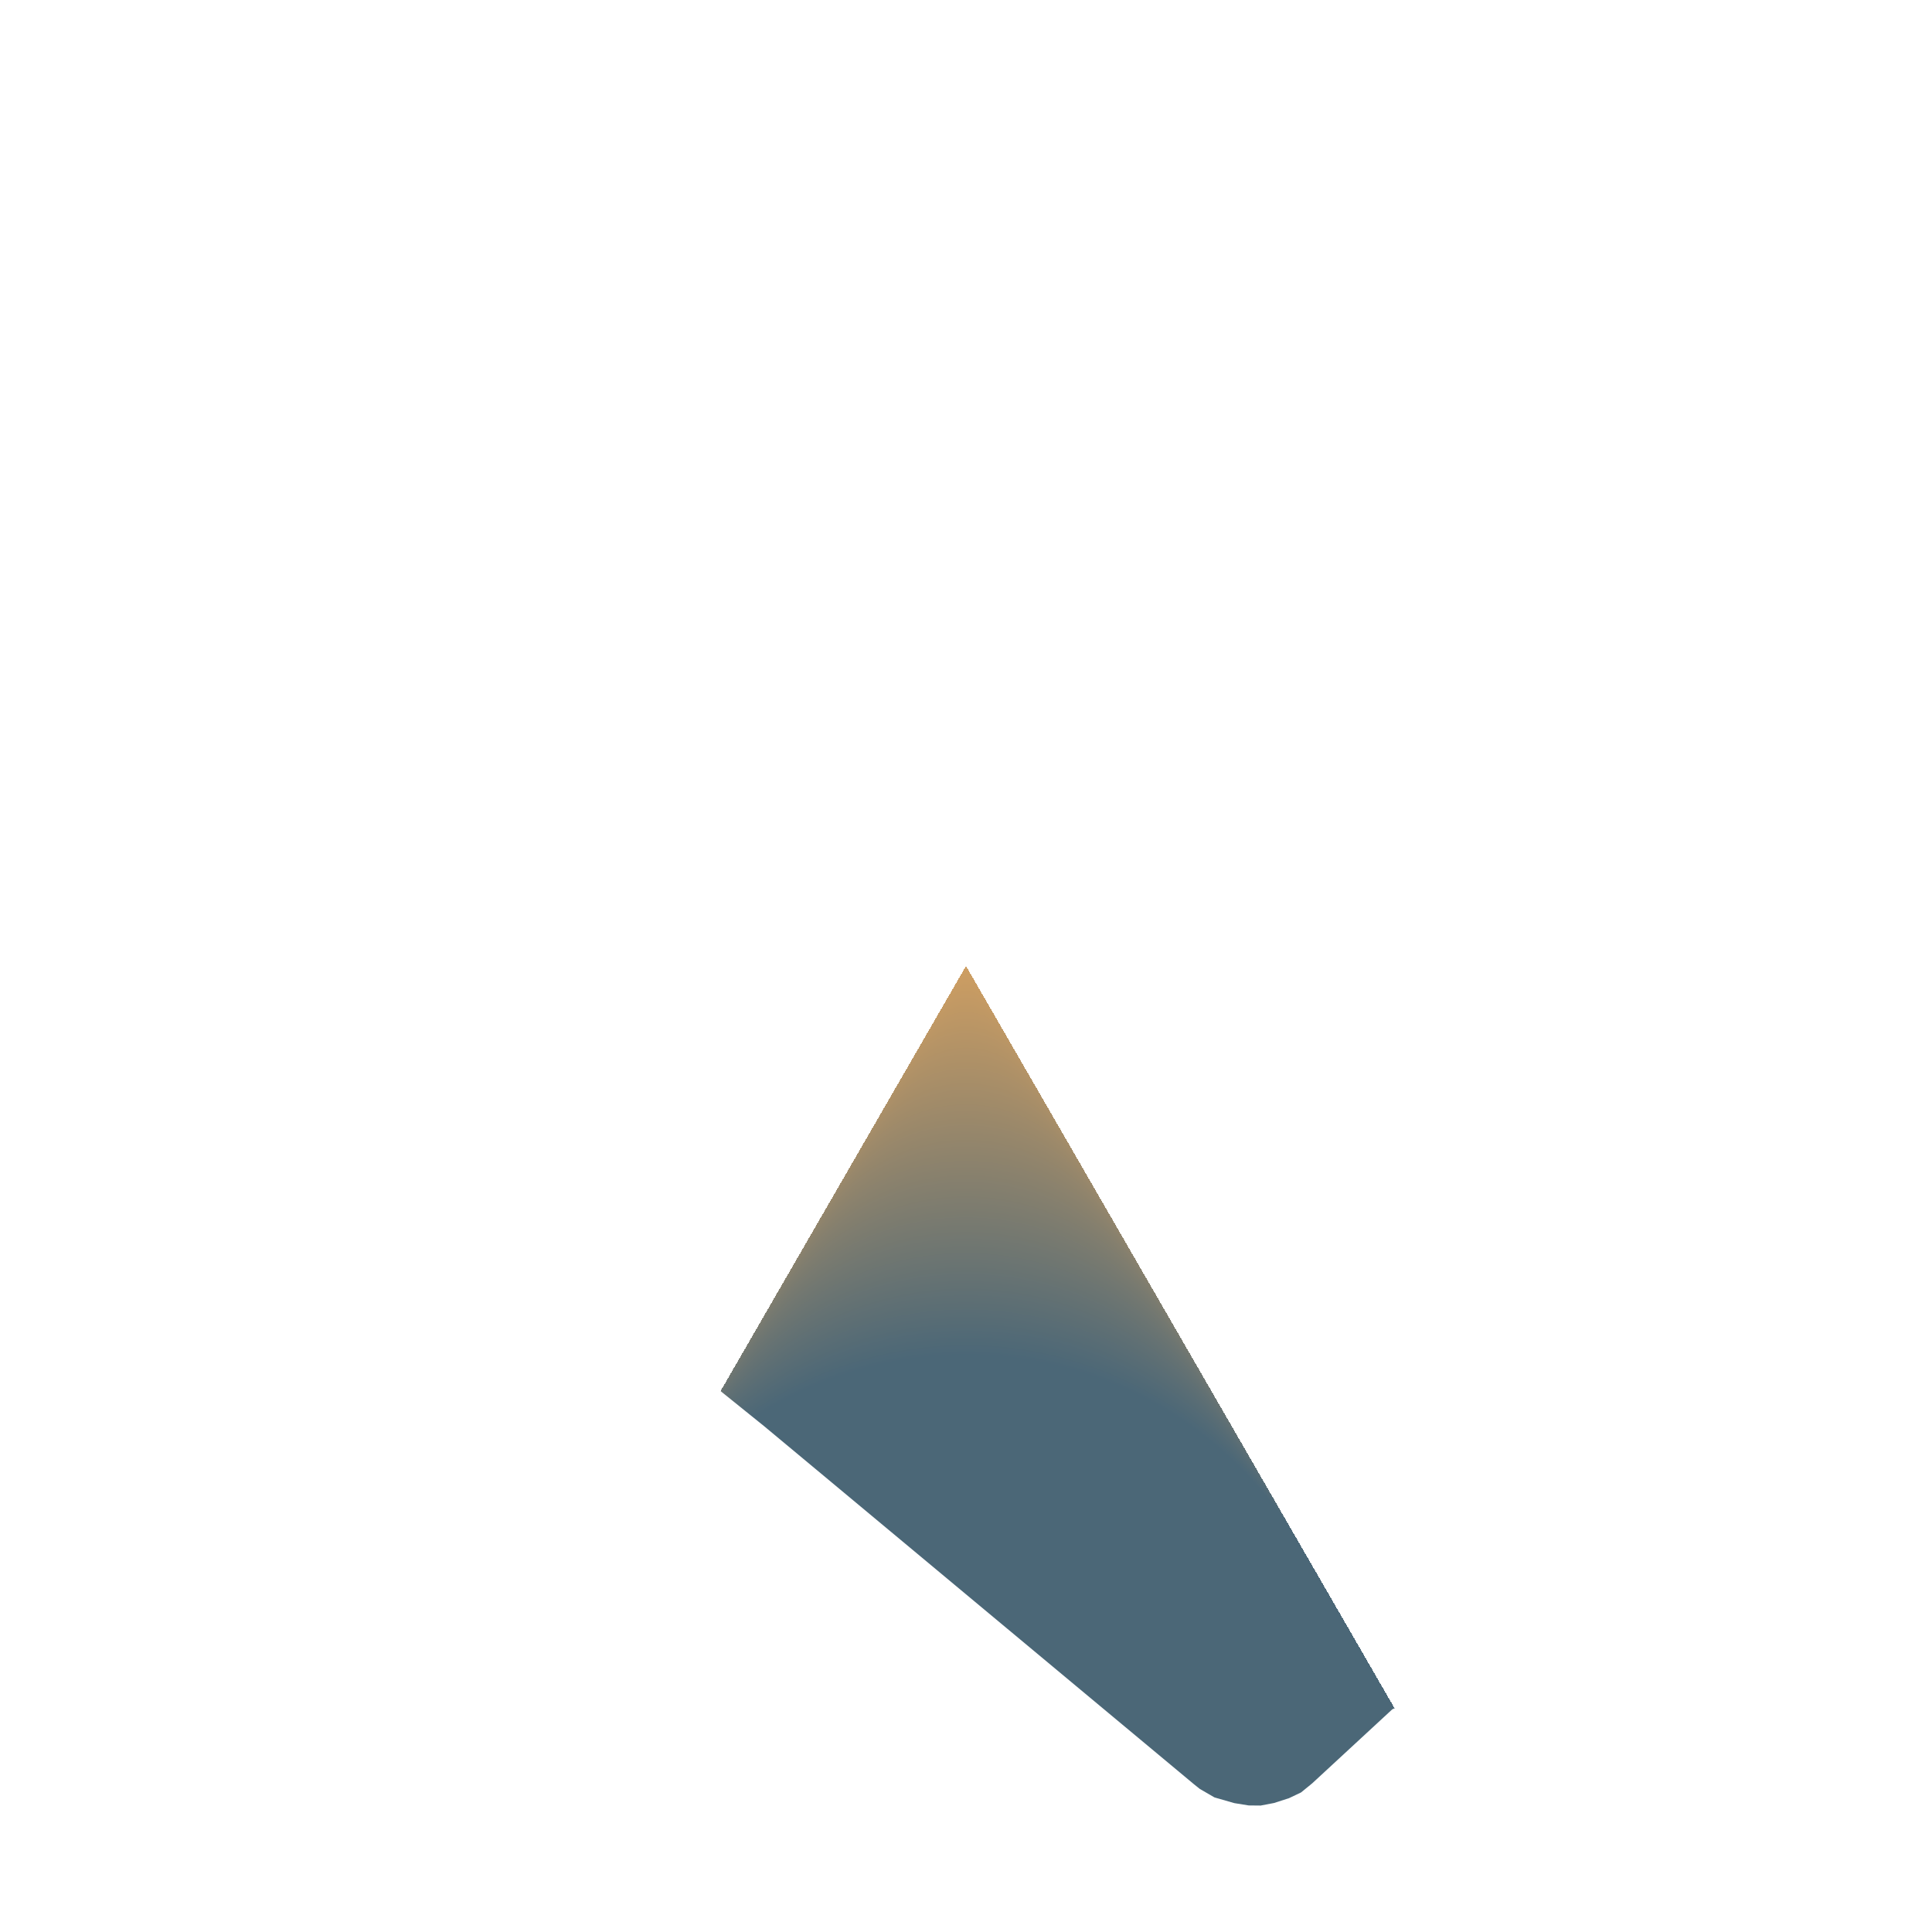
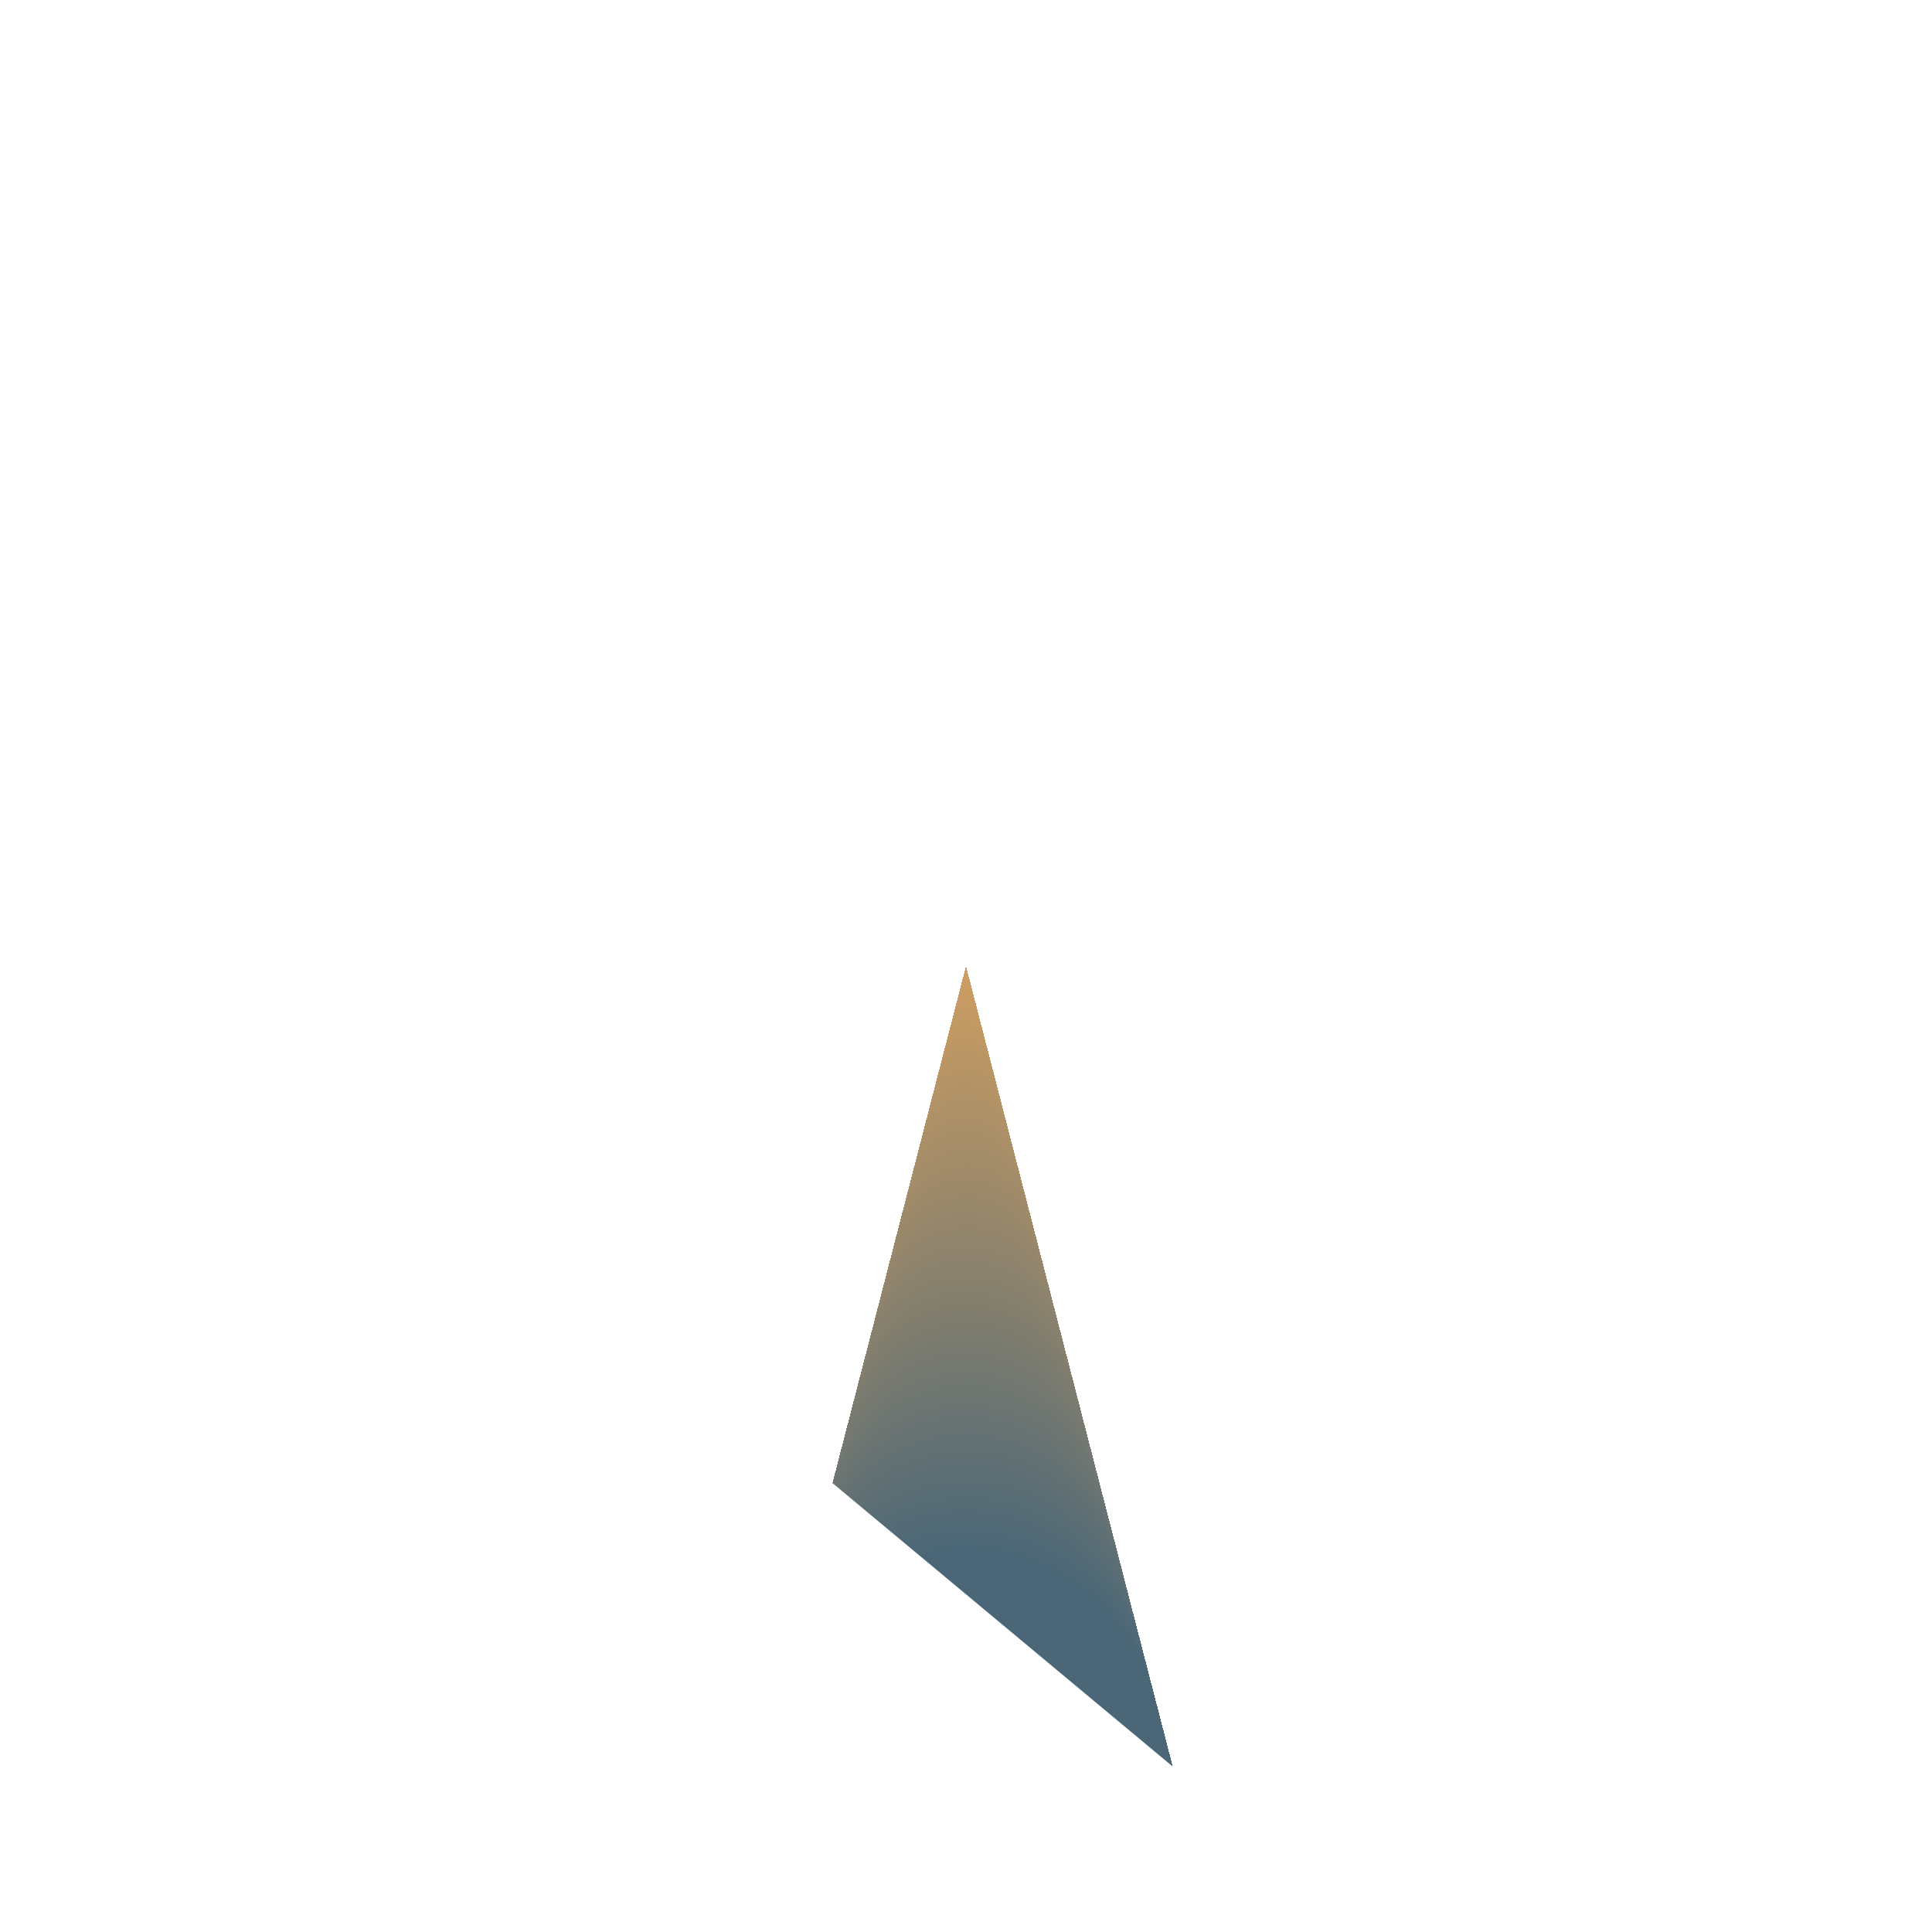
<svg xmlns="http://www.w3.org/2000/svg" width="500" height="500">"<defs>
-     <radialGradient id="grad1" cx="50%" cy="90%" r="20%" fx="50%" fy="50%">
+     <radialGradient id="grad1" cx="50%" cy="90%" r="10%" fx="50%" fy="50%">
      <stop offset="0%" stop-color="#ce9e62" />
      <stop offset="100%" stop-color="#4b6777" />
    </radialGradient>
  </defs>&gt;"<path d="M197.727,369.072 L166.819,344.168 L121.049,306.074 L118.405,303.875 L117.281,300.86 L117.463,299.541 L118.223,298.317 L119.773,295.239 L122.356,291.502 L123.967,286.728 L124.878,280.855 L125.061,276.553 L123.45,268.168 L121.444,263.897 L118.314,259.437 L114.637,255.857 L106.492,249.231 L96.827,242.007 L83.212,231.267 L66.618,216.821 L59.962,211.011 L42.274,192.89 L33.491,183.311 L24.404,171.66 L6.929,146.693 L2.614,139.69 L0.0,134.445 L0.334,131.524 L1.823,129.452 L5.501,127.944 L17.84,126.186 L41.18,122.291 L43.885,121.412 L45.587,120.501 L46.742,119.182 L48.444,115.068 L48.778,110.734 L47.198,73.551 L46.651,59.921 L47.046,58.759 L52,54.048 L56.528,51.253 L91.235,30.808 L98.924,27.197 L134.756,15.263 L148.28,11.274 L160.528,5.245 L169.827,0.628 L173.991,0.031 L177.304,0.0 L180.373,1.476 L184.415,5.37 L189.308,8.888 L195.994,12.75 L204.504,15.357 L215.536,16.456 L225.504,16.833 L233.953,17.869 L243.375,20.539 L251.702,23.774 L260.88,29.332 L267.08,33.855 L273.249,40.418 L279.024,48.584 L282.276,56.906 L284.312,63.344 L285.345,68.746 L293.733,106.149 L293.794,110.828 L292.882,116.45 L290.633,122.197 L287.989,127.096 L283.279,132.561 L278.933,136.895 L274.161,142.171 L271.76,146.002 L269.663,150.336 L268.083,155.267 L258.57,196.439 L257.841,201.463 L257.446,207.43 L257.446,212.895 L258.023,222.819 L259.421,230.513 L262.005,239.338 L265.196,247.88 L269.329,255.229 L273.645,262.044 L280.817,271.214 L285.619,276.993 L295.222,285.315 L319.414,302.87 L326.982,308.366 L331.996,311.538 L336.707,313.642 L340.171,314.993 L346.888,316.657 L353.331,317.097 L361.172,316.846 L368.253,316.814 L375.122,316.594 L380.957,316.751 L385.941,317.756 L390.925,319.735 L394.329,321.305 L400.377,325.702 L435.479,350.104 L448.547,359.023 L454.929,365.272 L459.671,369.763 L464.837,376.452 L470.064,386.376 L475.292,398.813 L489.15,437.944 L497.447,462.816 L499.027,469.726 L499.909,473.211 L500.0,475.347 L497.812,476.289 L491.308,478.331 L460.066,488.631 L427.881,499.089 L425.389,499.655 L421.377,500.0 L416.484,499.717 L411.439,498.021 L406.334,495.226 L403.325,492.965 L400.438,489.291 L381.352,460.555 L369.803,445.292 L368.253,443.251 L366.642,442.058 L365.032,441.555 L362.266,441.461 L360.321,442.372 L339.594,461.529 L336.707,463.884 L333.607,465.36 L329.717,466.616 L326.252,467.276 L323.152,467.245 L319.444,466.648 L314.308,465.172 L310.509,462.973 L309.02,461.78 L215.384,383.77 L197.727,369.072" fill="url(#grad1)" stroke="none" />
</svg>
